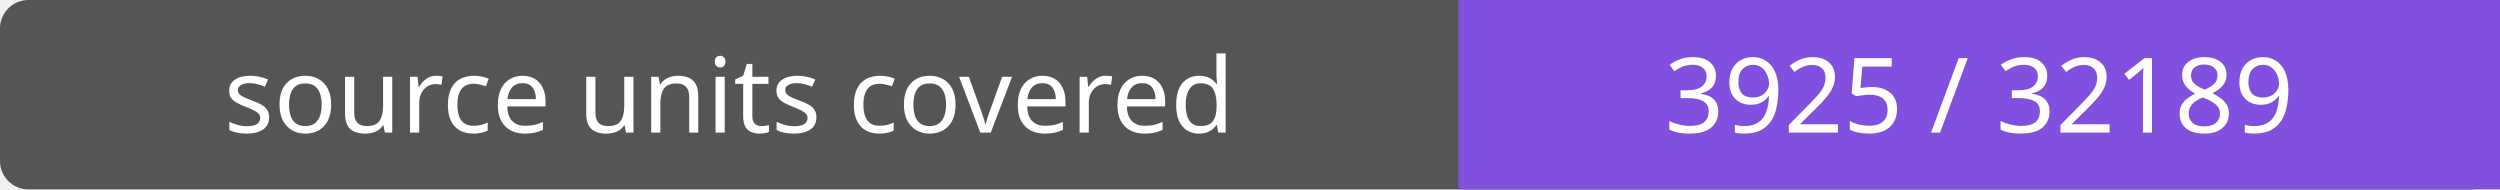
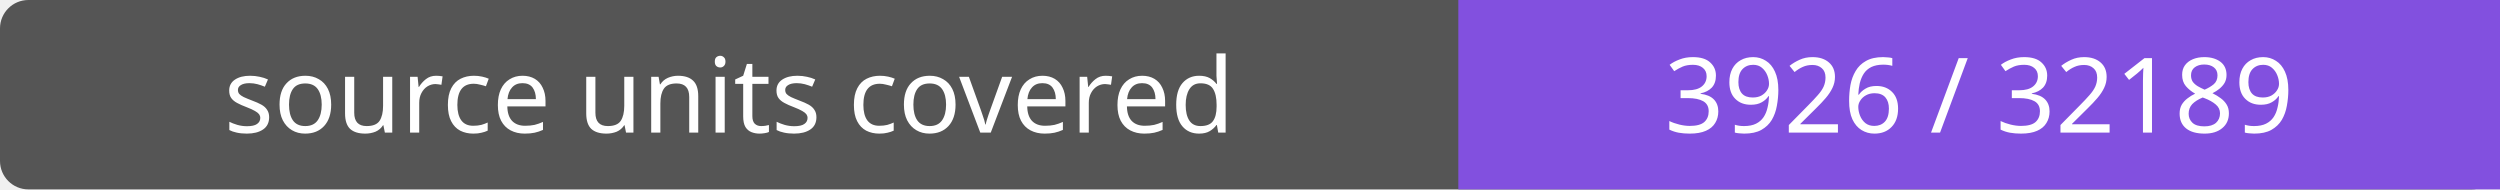
- <svg xmlns="http://www.w3.org/2000/svg" width="264" height="20" role="img" aria-label="source units covered: 3925 / 32189">
+ <svg xmlns="http://www.w3.org/2000/svg" width="264" height="20" role="img" aria-label="source units covered: 3926 / 32189">
  <rect width="264" height="20" rx="3" fill="#555" />
  <path fill="#8250df" d="M154 0h110v20H154z" />
  <g fill="#fff" text-anchor="middle" font-family="Verdana,sans-serif" font-size="11">
    <text x="77.0" y="14">source units covered</text>
-     <text x="209.0" y="14">3925 / 32189</text>
+     <text x="209.0" y="14">3926 / 32189</text>
  </g>
</svg>
